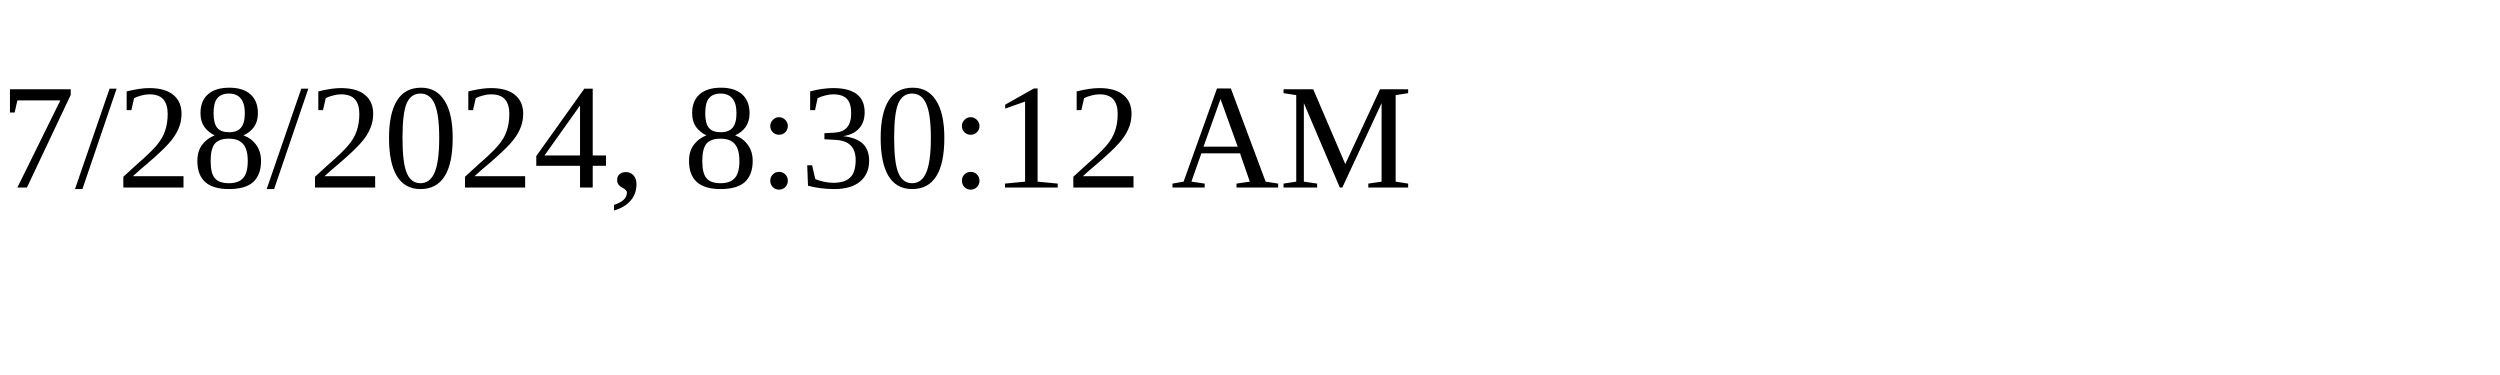
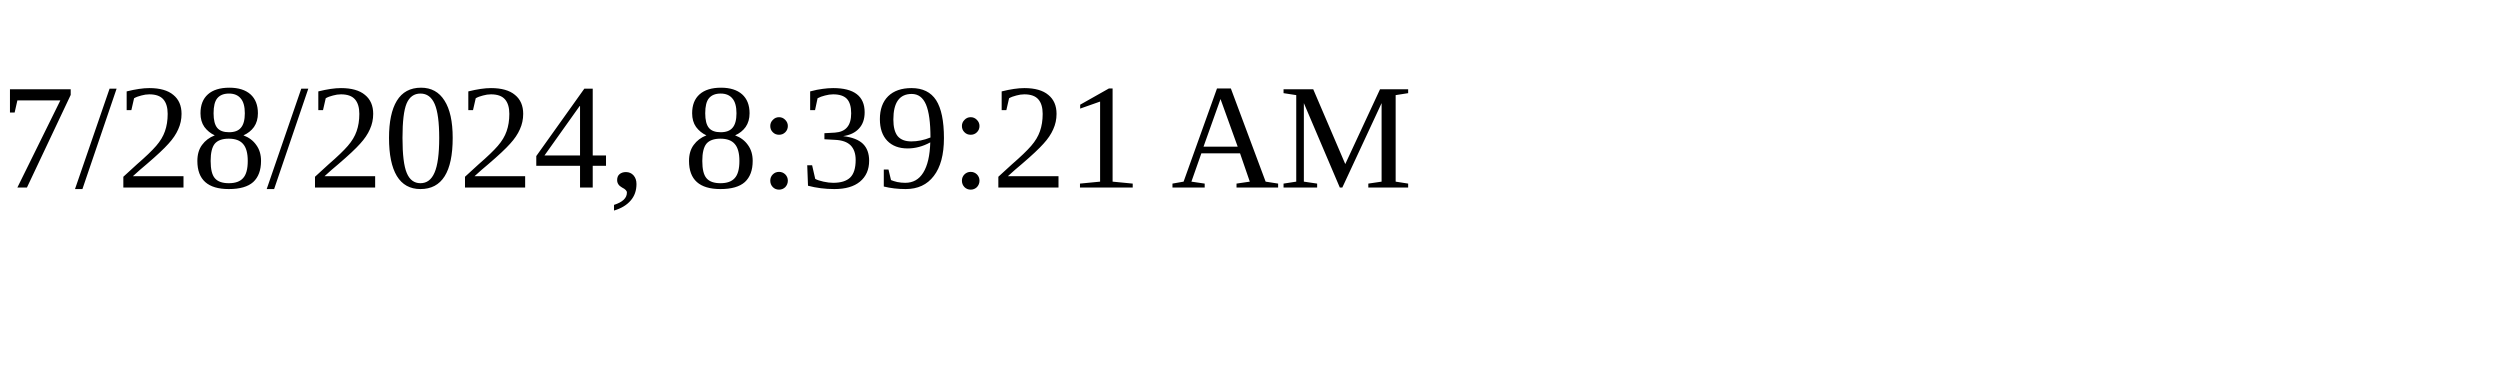
<svg xmlns="http://www.w3.org/2000/svg" height="30" width="200">
-   <text x="0" y="15">7/28/2024, 8:30:12 AM</text>
+   <text x="0" y="15">7/28/2024, 8:39:21 AM</text>
</svg>
